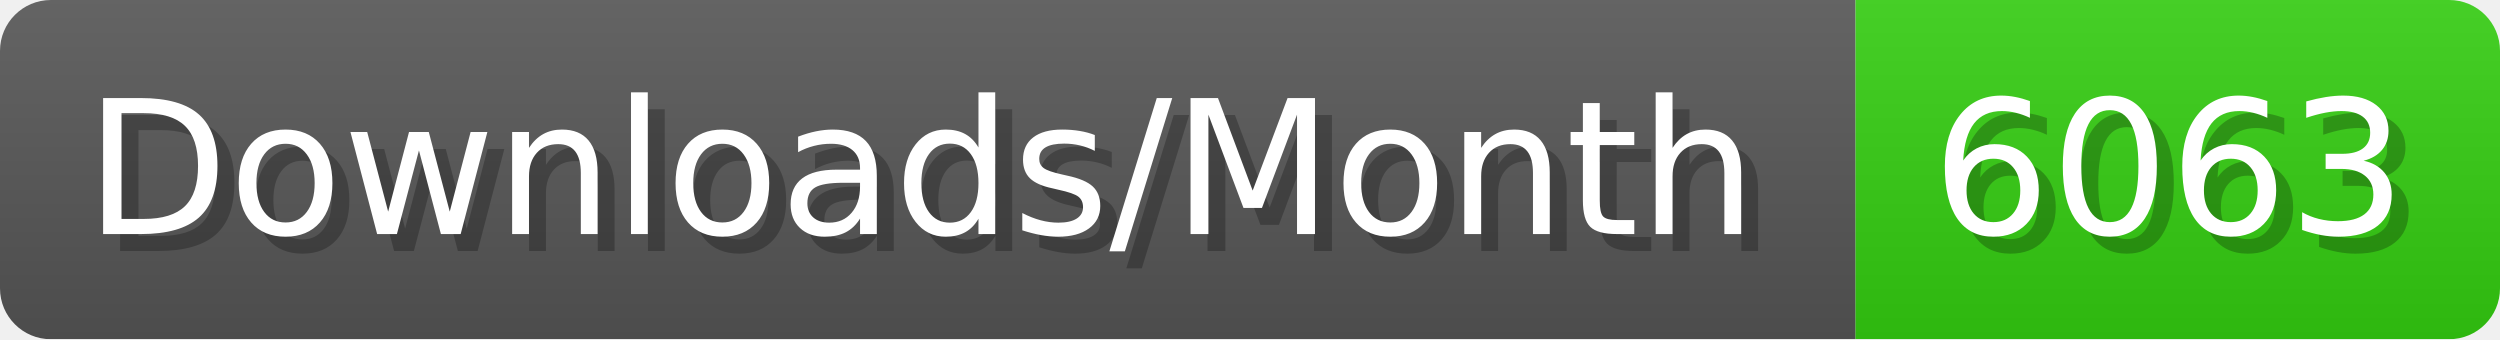
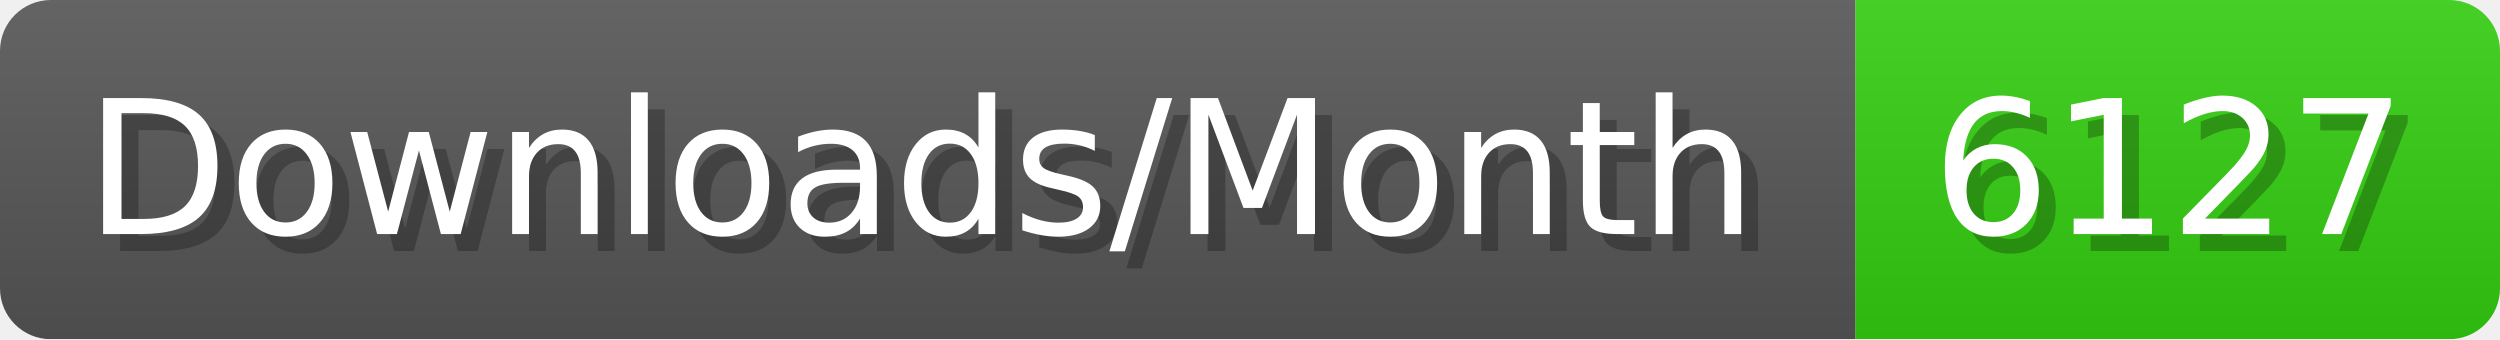
- <svg xmlns="http://www.w3.org/2000/svg" width="147.4" height="20" viewBox="0 0 1474 200" role="img" aria-label="Downloads/Month: 6063">
+ <svg xmlns="http://www.w3.org/2000/svg" width="147.4" height="20" viewBox="0 0 1474 200" role="img" aria-label="Downloads/Month: 6127">
  <linearGradient id="YlXUI" x2="0" y2="100%">
    <stop offset="0" stop-opacity=".1" stop-color="#EEE" />
    <stop offset="1" stop-opacity=".1" />
  </linearGradient>
  <mask id="JHhop">
    <rect width="1474" height="200" rx="30" fill="#FFF" />
  </mask>
  <g mask="url(#JHhop)">
    <rect width="1094" height="200" fill="#555" />
    <rect width="380" height="200" fill="#3C1" x="1094" />
    <rect width="1474" height="200" fill="url(#YlXUI)" />
  </g>
  <g aria-hidden="true" fill="#fff" text-anchor="start" font-family="Verdana,DejaVu Sans,sans-serif" font-size="110">
    <text x="60" y="148" textLength="994" fill="#000" opacity="0.25">Downloads/Month</text>
    <text x="50" y="138" textLength="994">Downloads/Month</text>
-     <text x="1149" y="148" textLength="280" fill="#000" opacity="0.25">6063</text>
-     <text x="1139" y="138" textLength="280">6063</text>
+     <text x="1149" y="148" textLength="280" fill="#000" opacity="0.25">6127</text>
+     <text x="1139" y="138" textLength="280">6127</text>
  </g>
</svg>
